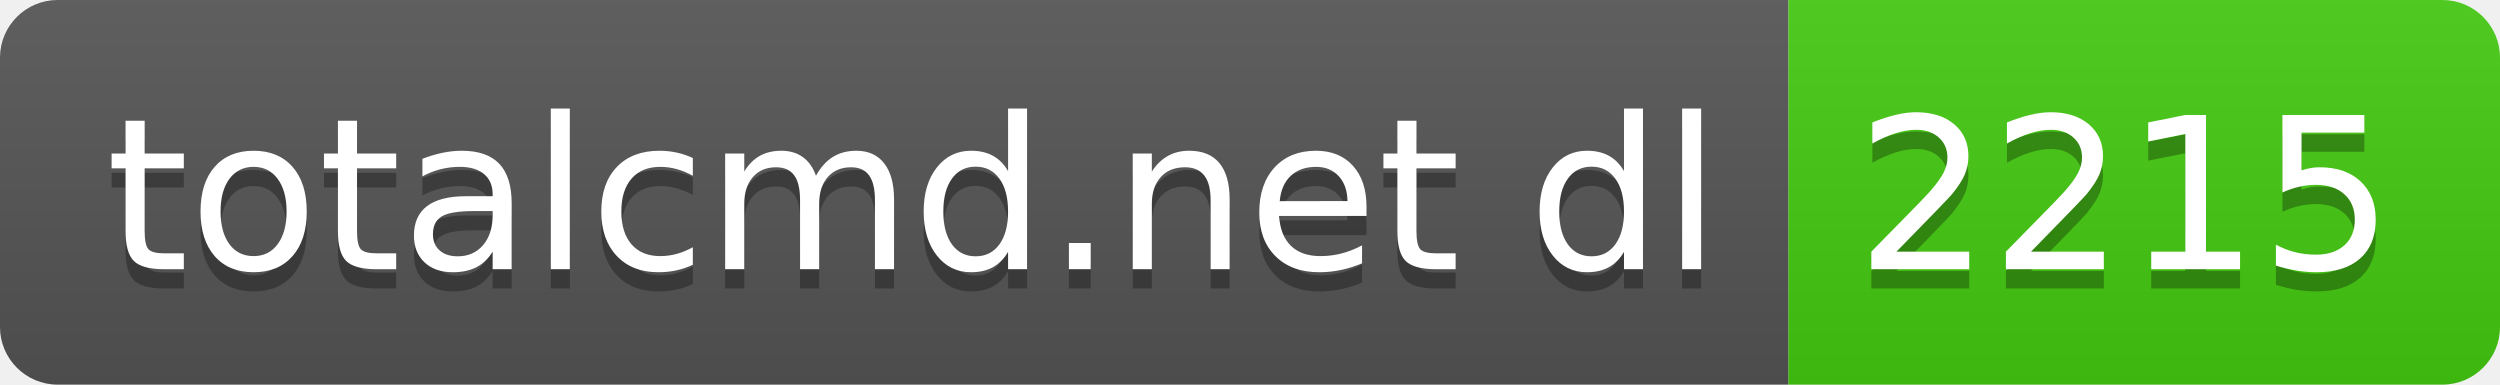
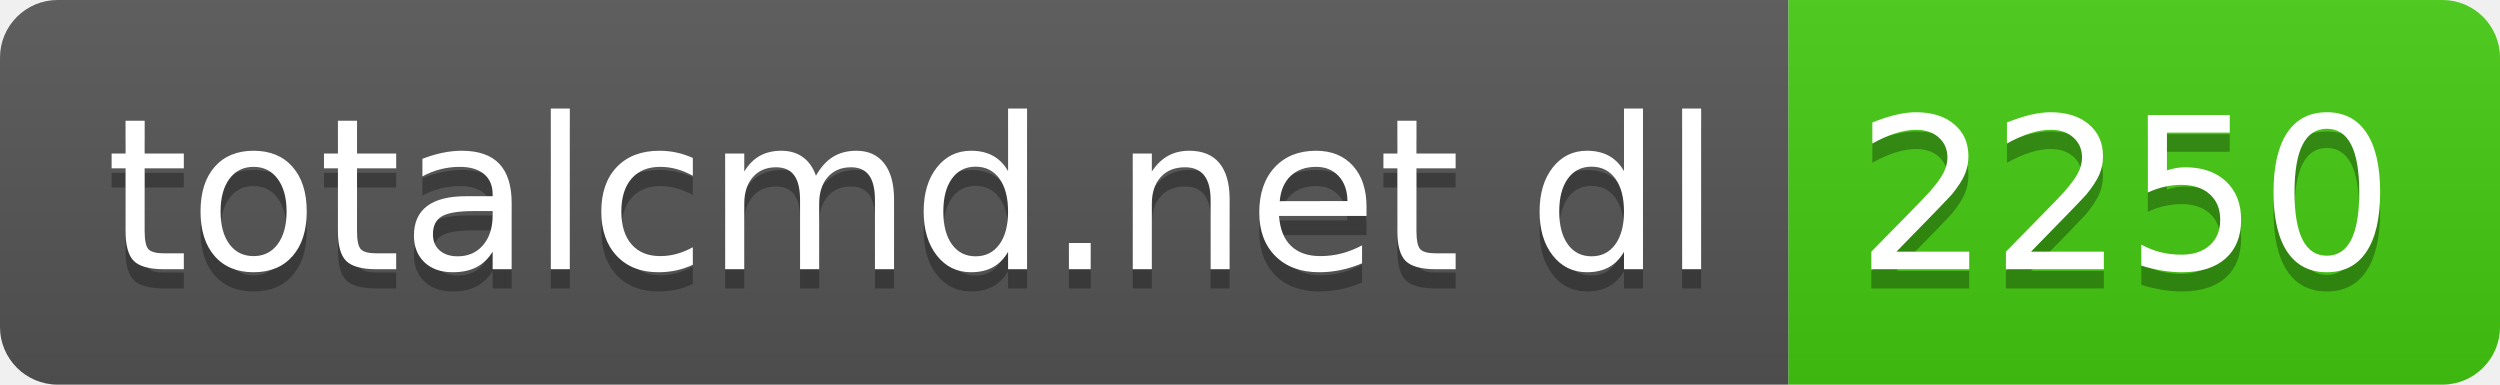
- <svg xmlns="http://www.w3.org/2000/svg" width="130" height="20" role="img" aria-label="totalcmd.net dl: 2215">
+ <svg xmlns="http://www.w3.org/2000/svg" width="130" height="20" role="img" aria-label="totalcmd.net dl: 2250">
  <linearGradient id="s" x2="0" y2="100%">
    <stop offset="0" stop-color="#bbb" stop-opacity=".1" />
    <stop offset="1" stop-opacity=".1" />
  </linearGradient>
  <clipPath id="r">
    <rect width="130" height="20" rx="3" fill="#fff" />
  </clipPath>
  <g clip-path="url(#r)">
    <rect width="93" height="20" fill="#555" />
    <rect x="93" width="37" height="20" fill="#4c1" />
    <rect width="130" height="20" fill="url(#s)" />
  </g>
  <g fill="#fff" text-anchor="middle" font-family="Verdana,Geneva,DejaVu Sans,sans-serif" text-rendering="geometricPrecision" font-size="110">
    <text aria-hidden="true" x="475" y="150" fill="#010101" fill-opacity=".3" transform="scale(.1)" textLength="830">totalcmd.net dl</text>
    <text x="475" y="140" transform="scale(.1)" fill="#fff" textLength="830">totalcmd.net dl</text>
-     <text aria-hidden="true" x="1105" y="150" fill="#010101" fill-opacity=".3" transform="scale(.1)" textLength="270">2215</text>
-     <text x="1105" y="140" transform="scale(.1)" fill="#fff" textLength="270">2215</text>
+     <text aria-hidden="true" x="1105" y="150" fill="#010101" fill-opacity=".3" transform="scale(.1)" textLength="270">2250</text>
+     <text x="1105" y="140" transform="scale(.1)" fill="#fff" textLength="270">2250</text>
  </g>
</svg>
